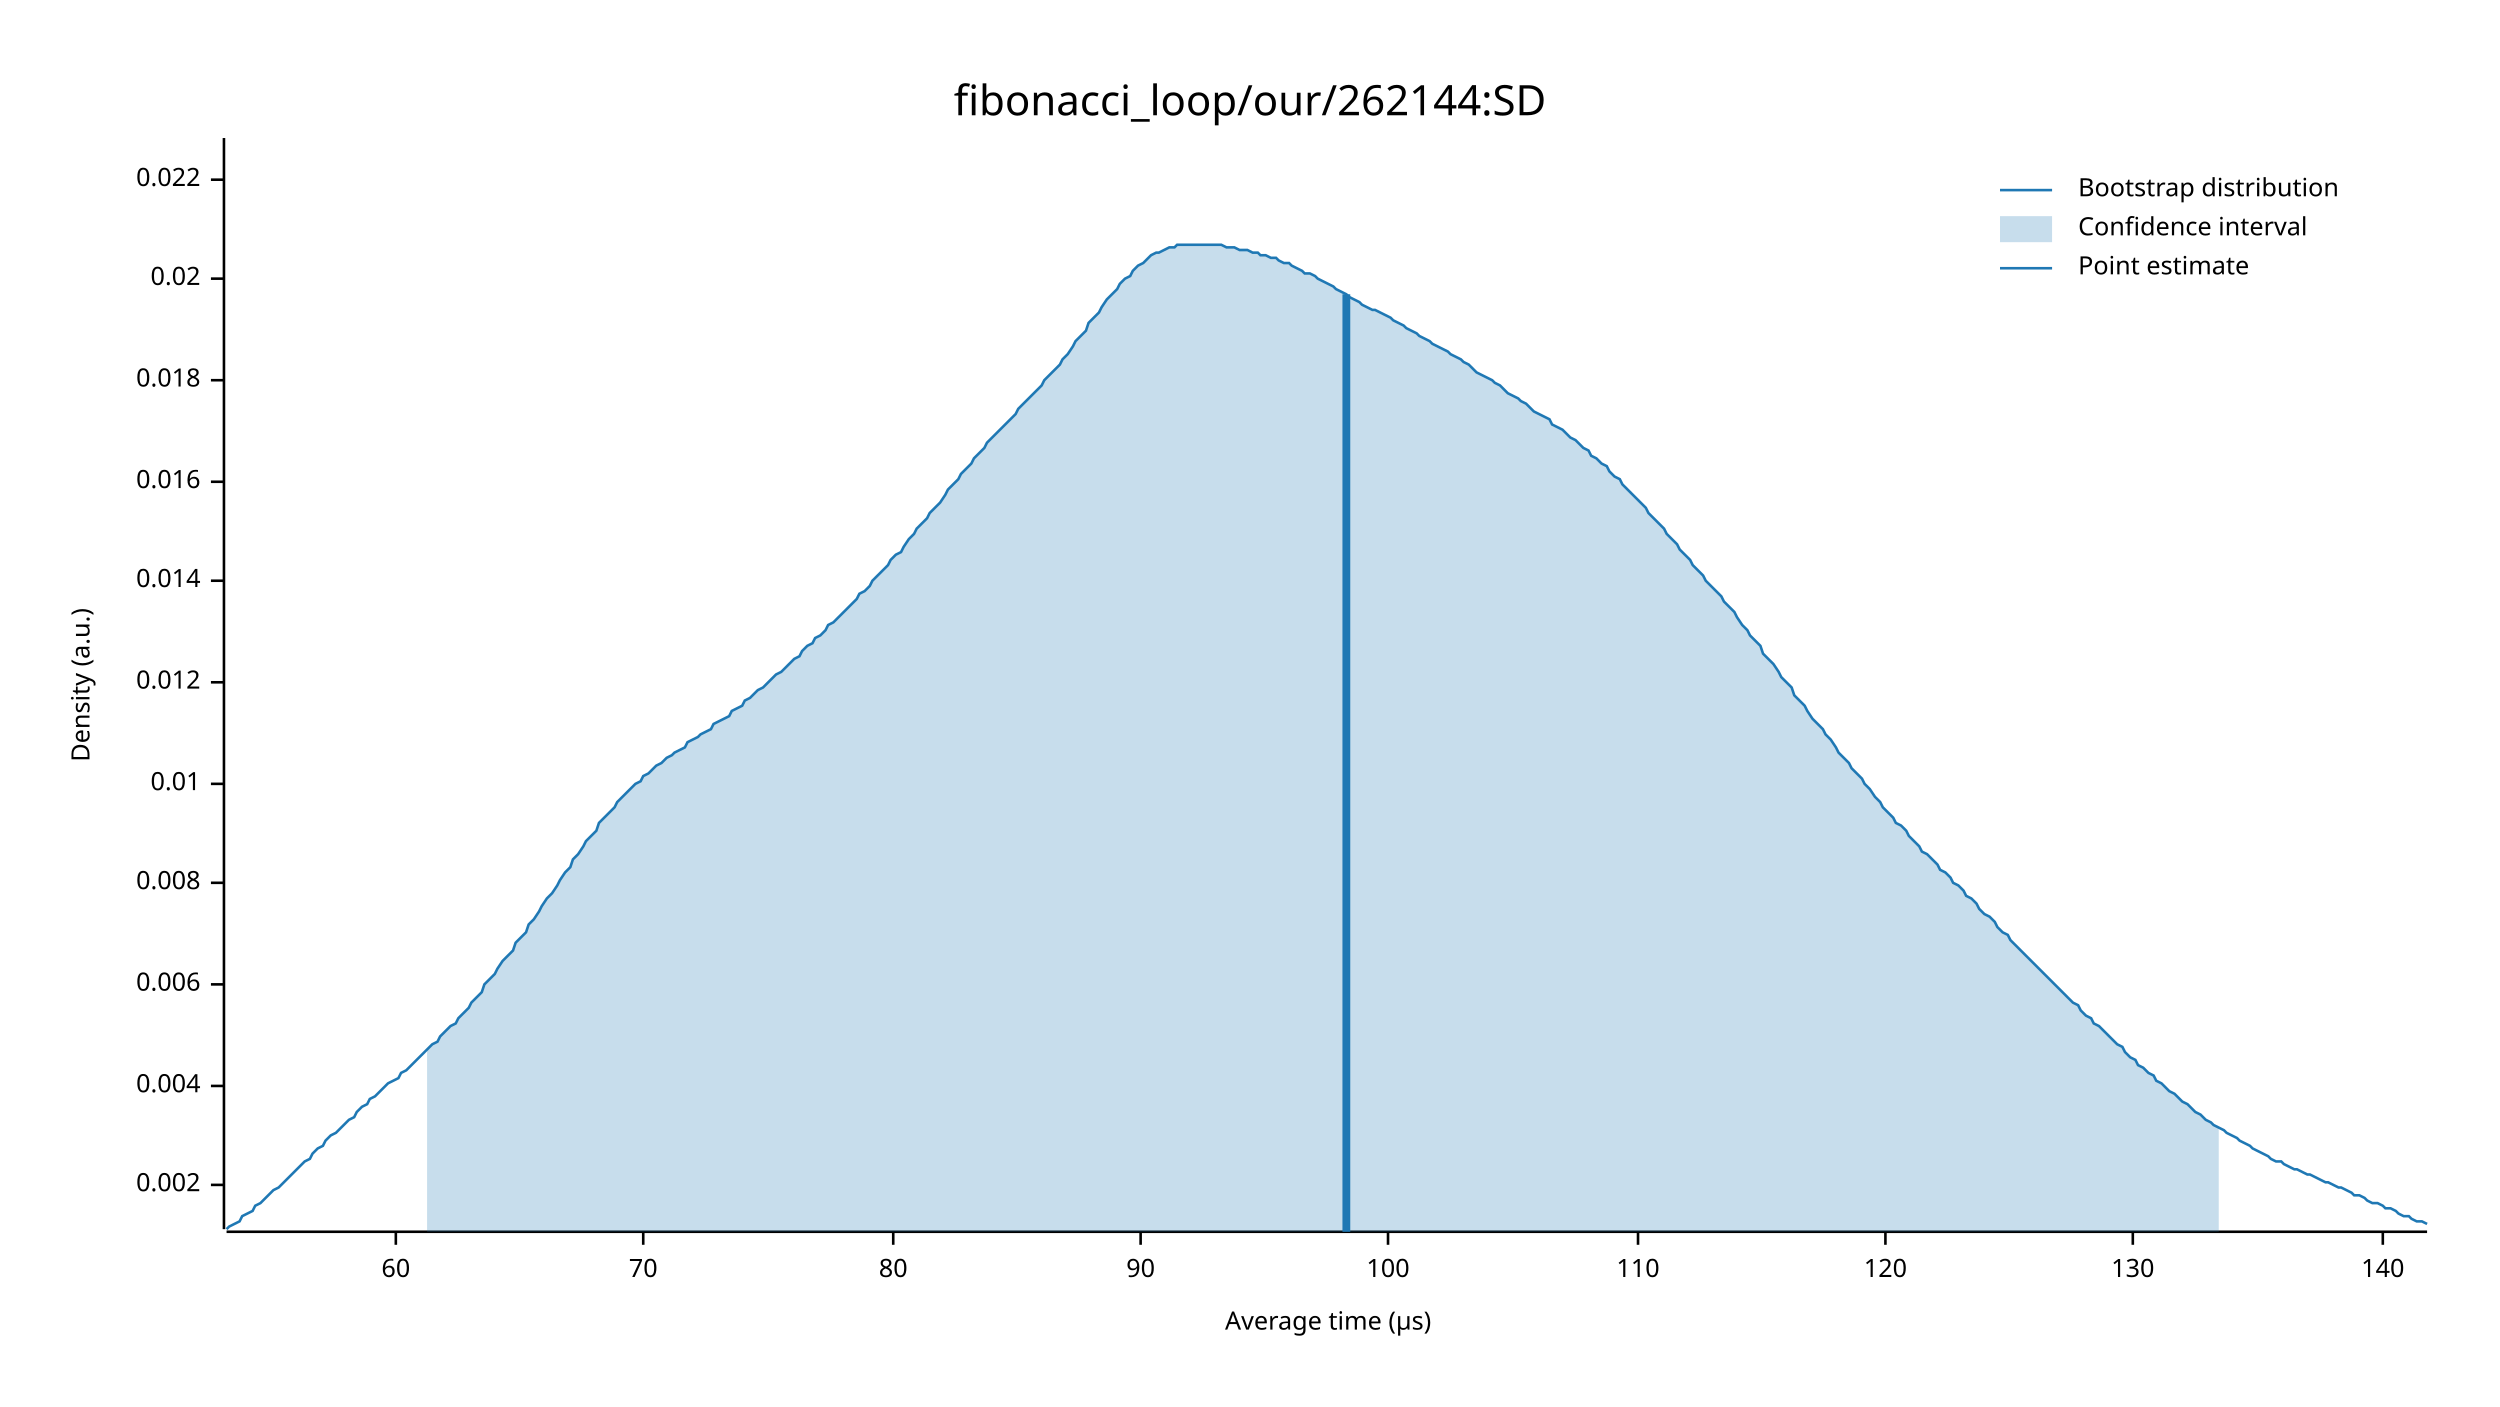
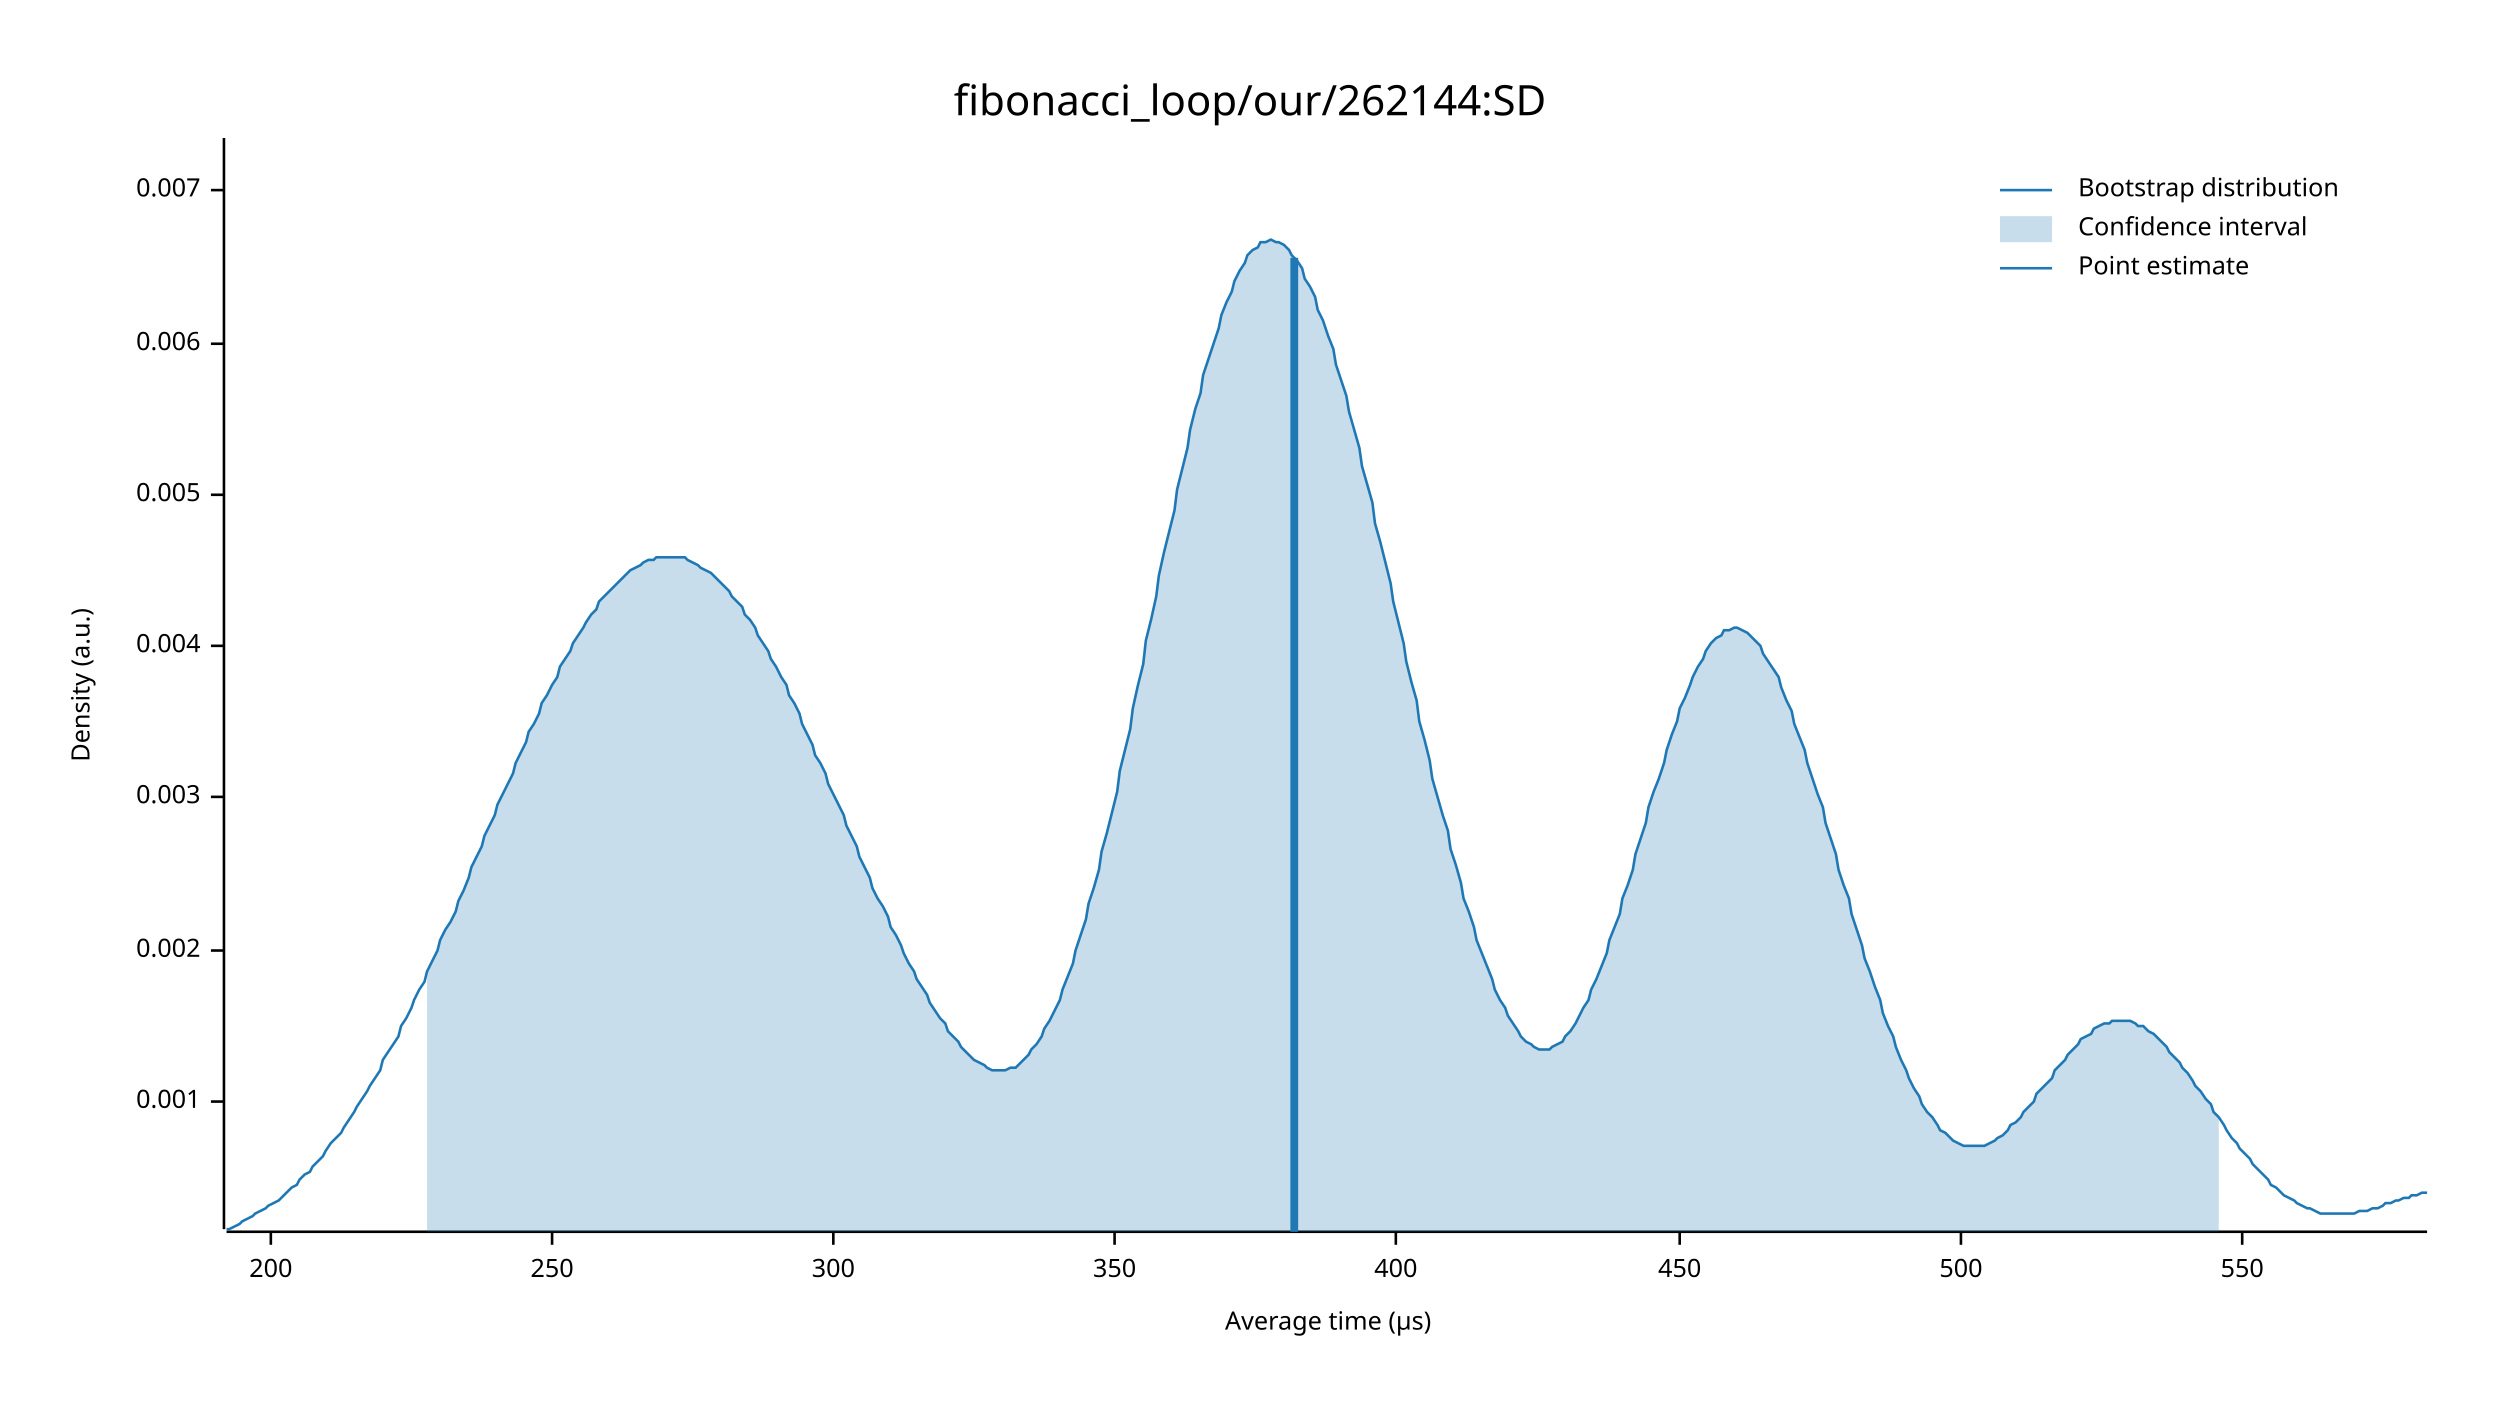
<svg xmlns="http://www.w3.org/2000/svg" width="960" height="540" viewBox="0 0 960 540">
  <text x="480" y="32" dy="0.76em" text-anchor="middle" font-family="sans-serif" font-size="16.129" opacity="1" fill="#000000">
fibonacci_loop/our/262144:SD
</text>
  <text x="27" y="263" dy="0.76em" text-anchor="middle" font-family="sans-serif" font-size="9.677" opacity="1" fill="#000000" transform="rotate(270, 27, 263)">
Density (a.u.)
</text>
  <text x="510" y="513" dy="-0.5ex" text-anchor="middle" font-family="sans-serif" font-size="9.677" opacity="1" fill="#000000">
Average time (µs)
</text>
  <polyline fill="none" opacity="1" stroke="#000000" stroke-width="1" points="86,53 86,472 " />
-   <text x="77" y="455" dy="0.5ex" text-anchor="end" font-family="sans-serif" font-size="9.677" opacity="1" fill="#000000">
+   <text x="77" y="423" dy="0.5ex" text-anchor="end" font-family="sans-serif" font-size="9.677" opacity="1" fill="#000000">
+ 0.001
+ </text>
+   <polyline fill="none" opacity="1" stroke="#000000" stroke-width="1" points="81,423 86,423 " />
+   <text x="77" y="365" dy="0.5ex" text-anchor="end" font-family="sans-serif" font-size="9.677" opacity="1" fill="#000000">
0.002
</text>
-   <polyline fill="none" opacity="1" stroke="#000000" stroke-width="1" points="81,455 86,455 " />
-   <text x="77" y="417" dy="0.5ex" text-anchor="end" font-family="sans-serif" font-size="9.677" opacity="1" fill="#000000">
+   <polyline fill="none" opacity="1" stroke="#000000" stroke-width="1" points="81,365 86,365 " />
+   <text x="77" y="306" dy="0.5ex" text-anchor="end" font-family="sans-serif" font-size="9.677" opacity="1" fill="#000000">
+ 0.003
+ </text>
+   <polyline fill="none" opacity="1" stroke="#000000" stroke-width="1" points="81,306 86,306 " />
+   <text x="77" y="248" dy="0.5ex" text-anchor="end" font-family="sans-serif" font-size="9.677" opacity="1" fill="#000000">
0.004
</text>
-   <polyline fill="none" opacity="1" stroke="#000000" stroke-width="1" points="81,417 86,417 " />
-   <text x="77" y="378" dy="0.5ex" text-anchor="end" font-family="sans-serif" font-size="9.677" opacity="1" fill="#000000">
+   <polyline fill="none" opacity="1" stroke="#000000" stroke-width="1" points="81,248 86,248 " />
+   <text x="77" y="190" dy="0.5ex" text-anchor="end" font-family="sans-serif" font-size="9.677" opacity="1" fill="#000000">
+ 0.005
+ </text>
+   <polyline fill="none" opacity="1" stroke="#000000" stroke-width="1" points="81,190 86,190 " />
+   <text x="77" y="132" dy="0.5ex" text-anchor="end" font-family="sans-serif" font-size="9.677" opacity="1" fill="#000000">
0.006
</text>
-   <polyline fill="none" opacity="1" stroke="#000000" stroke-width="1" points="81,378 86,378 " />
-   <text x="77" y="339" dy="0.5ex" text-anchor="end" font-family="sans-serif" font-size="9.677" opacity="1" fill="#000000">
- 0.008
+   <polyline fill="none" opacity="1" stroke="#000000" stroke-width="1" points="81,132 86,132 " />
+   <text x="77" y="73" dy="0.5ex" text-anchor="end" font-family="sans-serif" font-size="9.677" opacity="1" fill="#000000">
+ 0.007
</text>
-   <polyline fill="none" opacity="1" stroke="#000000" stroke-width="1" points="81,339 86,339 " />
-   <text x="77" y="301" dy="0.5ex" text-anchor="end" font-family="sans-serif" font-size="9.677" opacity="1" fill="#000000">
- 0.01
+   <polyline fill="none" opacity="1" stroke="#000000" stroke-width="1" points="81,73 86,73 " />
+   <polyline fill="none" opacity="1" stroke="#000000" stroke-width="1" points="87,473 932,473 " />
+   <text x="104" y="483" dy="0.76em" text-anchor="middle" font-family="sans-serif" font-size="9.677" opacity="1" fill="#000000">
+ 200
</text>
-   <polyline fill="none" opacity="1" stroke="#000000" stroke-width="1" points="81,301 86,301 " />
-   <text x="77" y="262" dy="0.5ex" text-anchor="end" font-family="sans-serif" font-size="9.677" opacity="1" fill="#000000">
- 0.012
+   <polyline fill="none" opacity="1" stroke="#000000" stroke-width="1" points="104,473 104,478 " />
+   <text x="212" y="483" dy="0.76em" text-anchor="middle" font-family="sans-serif" font-size="9.677" opacity="1" fill="#000000">
+ 250
</text>
-   <polyline fill="none" opacity="1" stroke="#000000" stroke-width="1" points="81,262 86,262 " />
-   <text x="77" y="223" dy="0.5ex" text-anchor="end" font-family="sans-serif" font-size="9.677" opacity="1" fill="#000000">
- 0.014
+   <polyline fill="none" opacity="1" stroke="#000000" stroke-width="1" points="212,473 212,478 " />
+   <text x="320" y="483" dy="0.76em" text-anchor="middle" font-family="sans-serif" font-size="9.677" opacity="1" fill="#000000">
+ 300
</text>
-   <polyline fill="none" opacity="1" stroke="#000000" stroke-width="1" points="81,223 86,223 " />
-   <text x="77" y="185" dy="0.5ex" text-anchor="end" font-family="sans-serif" font-size="9.677" opacity="1" fill="#000000">
- 0.016
+   <polyline fill="none" opacity="1" stroke="#000000" stroke-width="1" points="320,473 320,478 " />
+   <text x="428" y="483" dy="0.76em" text-anchor="middle" font-family="sans-serif" font-size="9.677" opacity="1" fill="#000000">
+ 350
</text>
-   <polyline fill="none" opacity="1" stroke="#000000" stroke-width="1" points="81,185 86,185 " />
-   <text x="77" y="146" dy="0.5ex" text-anchor="end" font-family="sans-serif" font-size="9.677" opacity="1" fill="#000000">
- 0.018
+   <polyline fill="none" opacity="1" stroke="#000000" stroke-width="1" points="428,473 428,478 " />
+   <text x="536" y="483" dy="0.76em" text-anchor="middle" font-family="sans-serif" font-size="9.677" opacity="1" fill="#000000">
+ 400
</text>
-   <polyline fill="none" opacity="1" stroke="#000000" stroke-width="1" points="81,146 86,146 " />
-   <text x="77" y="107" dy="0.5ex" text-anchor="end" font-family="sans-serif" font-size="9.677" opacity="1" fill="#000000">
- 0.02
+   <polyline fill="none" opacity="1" stroke="#000000" stroke-width="1" points="536,473 536,478 " />
+   <text x="645" y="483" dy="0.76em" text-anchor="middle" font-family="sans-serif" font-size="9.677" opacity="1" fill="#000000">
+ 450
</text>
-   <polyline fill="none" opacity="1" stroke="#000000" stroke-width="1" points="81,107 86,107 " />
-   <text x="77" y="69" dy="0.5ex" text-anchor="end" font-family="sans-serif" font-size="9.677" opacity="1" fill="#000000">
- 0.022
+   <polyline fill="none" opacity="1" stroke="#000000" stroke-width="1" points="645,473 645,478 " />
+   <text x="753" y="483" dy="0.76em" text-anchor="middle" font-family="sans-serif" font-size="9.677" opacity="1" fill="#000000">
+ 500
</text>
-   <polyline fill="none" opacity="1" stroke="#000000" stroke-width="1" points="81,69 86,69 " />
-   <polyline fill="none" opacity="1" stroke="#000000" stroke-width="1" points="87,473 932,473 " />
-   <text x="152" y="483" dy="0.76em" text-anchor="middle" font-family="sans-serif" font-size="9.677" opacity="1" fill="#000000">
- 60
+   <polyline fill="none" opacity="1" stroke="#000000" stroke-width="1" points="753,473 753,478 " />
+   <text x="861" y="483" dy="0.76em" text-anchor="middle" font-family="sans-serif" font-size="9.677" opacity="1" fill="#000000">
+ 550
</text>
-   <polyline fill="none" opacity="1" stroke="#000000" stroke-width="1" points="152,473 152,478 " />
-   <text x="247" y="483" dy="0.76em" text-anchor="middle" font-family="sans-serif" font-size="9.677" opacity="1" fill="#000000">
- 70
- </text>
-   <polyline fill="none" opacity="1" stroke="#000000" stroke-width="1" points="247,473 247,478 " />
-   <text x="343" y="483" dy="0.76em" text-anchor="middle" font-family="sans-serif" font-size="9.677" opacity="1" fill="#000000">
- 80
- </text>
-   <polyline fill="none" opacity="1" stroke="#000000" stroke-width="1" points="343,473 343,478 " />
-   <text x="438" y="483" dy="0.76em" text-anchor="middle" font-family="sans-serif" font-size="9.677" opacity="1" fill="#000000">
- 90
- </text>
-   <polyline fill="none" opacity="1" stroke="#000000" stroke-width="1" points="438,473 438,478 " />
-   <text x="533" y="483" dy="0.76em" text-anchor="middle" font-family="sans-serif" font-size="9.677" opacity="1" fill="#000000">
- 100
- </text>
-   <polyline fill="none" opacity="1" stroke="#000000" stroke-width="1" points="533,473 533,478 " />
-   <text x="629" y="483" dy="0.76em" text-anchor="middle" font-family="sans-serif" font-size="9.677" opacity="1" fill="#000000">
- 110
- </text>
-   <polyline fill="none" opacity="1" stroke="#000000" stroke-width="1" points="629,473 629,478 " />
-   <text x="724" y="483" dy="0.76em" text-anchor="middle" font-family="sans-serif" font-size="9.677" opacity="1" fill="#000000">
- 120
- </text>
-   <polyline fill="none" opacity="1" stroke="#000000" stroke-width="1" points="724,473 724,478 " />
-   <text x="819" y="483" dy="0.76em" text-anchor="middle" font-family="sans-serif" font-size="9.677" opacity="1" fill="#000000">
- 130
- </text>
-   <polyline fill="none" opacity="1" stroke="#000000" stroke-width="1" points="819,473 819,478 " />
-   <text x="915" y="483" dy="0.76em" text-anchor="middle" font-family="sans-serif" font-size="9.677" opacity="1" fill="#000000">
- 140
- </text>
-   <polyline fill="none" opacity="1" stroke="#000000" stroke-width="1" points="915,473 915,478 " />
-   <polyline fill="none" opacity="1" stroke="#1F78B4" stroke-width="1" points="87,472 88,471 90,470 92,469 93,467 95,466 97,465 98,463 100,462 102,460 103,459 105,457 107,456 109,454 110,453 112,451 114,449 115,448 117,446 119,445 120,443 122,441 124,440 125,438 127,436 129,435 131,433 132,432 134,430 136,429 137,427 139,425 141,424 142,422 144,421 146,419 147,418 149,416 151,415 153,414 154,412 156,411 158,409 159,408 161,406 163,404 164,403 166,401 168,400 169,398 171,396 173,394 175,393 176,391 178,389 180,387 181,385 183,383 185,381 186,378 188,376 190,374 191,372 193,369 195,367 197,365 198,362 200,360 202,358 203,355 205,353 207,350 208,348 210,345 212,343 214,340 215,338 217,335 219,333 220,330 222,328 224,325 225,323 227,321 229,319 230,316 232,314 234,312 236,310 237,308 239,306 241,304 242,303 244,301 246,300 247,298 249,297 251,295 252,294 254,293 256,291 258,290 259,289 261,288 263,287 264,285 266,284 268,283 269,282 271,281 273,280 274,278 276,277 278,276 280,275 281,273 283,272 285,271 286,269 288,268 290,266 291,265 293,264 295,262 296,261 298,259 300,258 302,256 303,255 305,253 307,252 308,250 310,248 312,247 313,245 315,244 317,242 318,240 320,239 322,237 324,235 325,234 327,232 329,230 330,228 332,227 334,225 335,223 337,221 339,219 341,217 342,215 344,213 346,212 347,210 349,207 351,205 352,203 354,201 356,199 357,197 359,195 361,193 363,190 364,188 366,186 368,184 369,182 371,180 373,178 374,176 376,174 378,172 379,170 381,168 383,166 385,164 386,163 388,161 390,159 391,157 393,155 395,153 396,152 398,150 400,148 401,146 403,144 405,142 407,140 408,138 410,136 412,133 413,131 415,129 417,127 418,124 420,122 422,120 423,118 425,115 427,113 429,111 430,109 432,107 434,106 435,104 437,102 439,101 440,100 442,98 444,97 445,97 447,96 449,95 451,95 452,94 454,94 456,94 457,94 459,94 461,94 462,94 464,94 466,94 468,94 469,94 471,95 473,95 474,95 476,96 478,96 479,96 481,97 483,97 484,98 486,98 488,99 490,99 491,100 493,101 495,101 496,102 498,103 500,104 501,105 503,105 505,106 506,107 508,108 510,109 512,110 513,111 515,112 517,113 518,114 520,115 522,116 523,117 525,118 527,119 528,119 530,120 532,121 534,122 535,123 537,124 539,125 540,126 542,127 544,128 545,129 547,130 549,131 550,132 552,133 554,134 556,135 557,136 559,137 561,138 562,139 564,140 566,142 567,143 569,144 571,145 573,146 574,147 576,148 578,150 579,151 581,152 583,153 584,154 586,155 588,157 589,158 591,159 593,160 595,161 596,163 598,164 600,165 601,166 603,168 605,169 606,170 608,172 610,173 611,175 613,176 615,178 617,179 618,181 620,183 622,184 623,186 625,188 627,190 628,191 630,193 632,195 633,197 635,199 637,201 639,203 640,205 642,207 644,209 645,211 647,213 649,215 650,217 652,219 654,221 655,223 657,225 659,227 661,229 662,231 664,233 666,235 667,237 669,240 671,242 672,244 674,246 676,248 677,251 679,253 681,255 683,258 684,260 686,262 688,264 689,267 691,269 693,271 694,273 696,276 698,278 700,280 701,282 703,284 705,287 706,289 708,291 710,293 711,295 713,297 715,299 716,301 718,303 720,306 722,308 723,310 725,312 727,314 728,316 730,317 732,319 733,321 735,323 737,325 738,327 740,328 742,330 744,332 745,334 747,335 749,337 750,339 752,340 754,342 755,344 757,345 759,347 760,349 762,351 764,352 766,354 767,356 769,358 771,359 772,361 774,363 776,365 777,366 779,368 781,370 782,371 784,373 786,375 788,377 789,378 791,380 793,382 794,383 796,385 798,386 799,388 801,390 803,391 804,393 806,394 808,396 810,398 811,399 813,401 815,402 816,404 818,406 820,407 821,409 823,410 825,412 827,413 828,415 830,416 832,418 833,419 835,420 837,422 838,423 840,424 842,426 843,427 845,428 847,430 849,431 850,432 852,433 854,434 855,435 857,436 859,437 860,438 862,439 864,440 865,441 867,442 869,443 871,444 872,445 874,446 876,446 877,447 879,448 881,449 882,449 884,450 886,451 887,451 889,452 891,453 893,454 894,454 896,455 898,456 899,456 901,457 903,458 904,459 906,459 908,460 909,461 911,462 913,462 915,463 916,464 918,464 920,465 921,466 923,467 925,467 926,468 928,469 930,469 932,470 " />
-   <polygon opacity="0.25" fill="#1F78B4" points="164,403 166,401 168,400 169,398 171,396 173,394 175,393 176,391 178,389 180,387 181,385 183,383 185,381 186,378 188,376 190,374 191,372 193,369 195,367 197,365 198,362 200,360 202,358 203,355 205,353 207,350 208,348 210,345 212,343 214,340 215,338 217,335 219,333 220,330 222,328 224,325 225,323 227,321 229,319 230,316 232,314 234,312 236,310 237,308 239,306 241,304 242,303 244,301 246,300 247,298 249,297 251,295 252,294 254,293 256,291 258,290 259,289 261,288 263,287 264,285 266,284 268,283 269,282 271,281 273,280 274,278 276,277 278,276 280,275 281,273 283,272 285,271 286,269 288,268 290,266 291,265 293,264 295,262 296,261 298,259 300,258 302,256 303,255 305,253 307,252 308,250 310,248 312,247 313,245 315,244 317,242 318,240 320,239 322,237 324,235 325,234 327,232 329,230 330,228 332,227 334,225 335,223 337,221 339,219 341,217 342,215 344,213 346,212 347,210 349,207 351,205 352,203 354,201 356,199 357,197 359,195 361,193 363,190 364,188 366,186 368,184 369,182 371,180 373,178 374,176 376,174 378,172 379,170 381,168 383,166 385,164 386,163 388,161 390,159 391,157 393,155 395,153 396,152 398,150 400,148 401,146 403,144 405,142 407,140 408,138 410,136 412,133 413,131 415,129 417,127 418,124 420,122 422,120 423,118 425,115 427,113 429,111 430,109 432,107 434,106 435,104 437,102 439,101 440,100 442,98 444,97 445,97 447,96 449,95 451,95 452,94 454,94 456,94 457,94 459,94 461,94 462,94 464,94 466,94 468,94 469,94 471,95 473,95 474,95 476,96 478,96 479,96 481,97 483,97 484,98 486,98 488,99 490,99 491,100 493,101 495,101 496,102 498,103 500,104 501,105 503,105 505,106 506,107 508,108 510,109 512,110 513,111 515,112 517,113 518,114 520,115 522,116 523,117 525,118 527,119 528,119 530,120 532,121 534,122 535,123 537,124 539,125 540,126 542,127 544,128 545,129 547,130 549,131 550,132 552,133 554,134 556,135 557,136 559,137 561,138 562,139 564,140 566,142 567,143 569,144 571,145 573,146 574,147 576,148 578,150 579,151 581,152 583,153 584,154 586,155 588,157 589,158 591,159 593,160 595,161 596,163 598,164 600,165 601,166 603,168 605,169 606,170 608,172 610,173 611,175 613,176 615,178 617,179 618,181 620,183 622,184 623,186 625,188 627,190 628,191 630,193 632,195 633,197 635,199 637,201 639,203 640,205 642,207 644,209 645,211 647,213 649,215 650,217 652,219 654,221 655,223 657,225 659,227 661,229 662,231 664,233 666,235 667,237 669,240 671,242 672,244 674,246 676,248 677,251 679,253 681,255 683,258 684,260 686,262 688,264 689,267 691,269 693,271 694,273 696,276 698,278 700,280 701,282 703,284 705,287 706,289 708,291 710,293 711,295 713,297 715,299 716,301 718,303 720,306 722,308 723,310 725,312 727,314 728,316 730,317 732,319 733,321 735,323 737,325 738,327 740,328 742,330 744,332 745,334 747,335 749,337 750,339 752,340 754,342 755,344 757,345 759,347 760,349 762,351 764,352 766,354 767,356 769,358 771,359 772,361 774,363 776,365 777,366 779,368 781,370 782,371 784,373 786,375 788,377 789,378 791,380 793,382 794,383 796,385 798,386 799,388 801,390 803,391 804,393 806,394 808,396 810,398 811,399 813,401 815,402 816,404 818,406 820,407 821,409 823,410 825,412 827,413 828,415 830,416 832,418 833,419 835,420 837,422 838,423 840,424 842,426 843,427 845,428 847,430 849,431 850,432 852,433 852,473 164,473 " />
-   <polyline fill="none" opacity="1" stroke="#1F78B4" stroke-width="3" points="517,473 517,113 " />
+   <polyline fill="none" opacity="1" stroke="#000000" stroke-width="1" points="861,473 861,478 " />
+   <polyline fill="none" opacity="1" stroke="#1F78B4" stroke-width="1" points="87,472 88,472 90,471 92,470 93,469 95,468 97,467 98,466 100,465 102,464 103,463 105,462 107,461 109,459 110,458 112,456 114,455 115,453 117,451 119,450 120,448 122,446 124,444 125,442 127,439 129,437 131,435 132,433 134,430 136,427 137,425 139,422 141,419 142,417 144,414 146,411 147,407 149,404 151,401 153,398 154,394 156,391 158,387 159,384 161,380 163,377 164,373 166,369 168,365 169,361 171,357 173,354 175,350 176,346 178,342 180,337 181,333 183,329 185,325 186,321 188,317 190,313 191,309 193,305 195,301 197,297 198,293 200,289 202,285 203,281 205,278 207,274 208,270 210,267 212,263 214,260 215,256 217,253 219,250 220,247 222,244 224,241 225,239 227,236 229,234 230,231 232,229 234,227 236,225 237,224 239,222 241,220 242,219 244,218 246,217 247,216 249,215 251,215 252,214 254,214 256,214 258,214 259,214 261,214 263,214 264,215 266,216 268,217 269,218 271,219 273,220 274,221 276,223 278,225 280,227 281,229 283,231 285,233 286,236 288,238 290,241 291,244 293,247 295,250 296,253 298,256 300,260 302,263 303,267 305,270 307,274 308,278 310,282 312,286 313,290 315,293 317,297 318,301 320,305 322,309 324,313 325,317 327,321 329,325 330,329 332,333 334,337 335,341 337,345 339,348 341,352 342,356 344,359 346,363 347,366 349,370 351,373 352,376 354,379 356,382 357,385 359,388 361,391 363,393 364,396 366,398 368,400 369,402 371,404 373,406 374,407 376,408 378,409 379,410 381,411 383,411 385,411 386,411 388,410 390,410 391,409 393,407 395,405 396,403 398,401 400,398 401,395 403,392 405,388 407,384 408,380 410,375 412,370 413,365 415,359 417,353 418,347 420,341 422,334 423,327 425,320 427,312 429,304 430,296 432,288 434,280 435,272 437,263 439,255 440,246 442,238 444,229 445,221 447,212 449,204 451,196 452,188 454,180 456,172 457,165 459,157 461,151 462,144 464,138 466,132 468,126 469,121 471,116 473,112 474,108 476,104 478,101 479,98 481,96 483,95 484,93 486,93 488,92 490,93 491,93 493,94 495,96 496,98 498,100 500,103 501,107 503,110 505,114 506,119 508,123 510,129 512,134 513,140 515,146 517,152 518,158 520,165 522,172 523,179 525,186 527,193 528,201 530,208 532,216 534,224 535,231 537,239 539,247 540,254 542,262 544,269 545,277 547,284 549,292 550,299 552,306 554,313 556,319 557,326 559,332 561,339 562,345 564,350 566,356 567,361 569,366 571,371 573,376 574,380 576,384 578,387 579,390 581,393 583,396 584,398 586,400 588,401 589,402 591,403 593,403 595,403 596,402 598,401 600,400 601,398 603,396 605,393 606,391 608,387 610,384 611,380 613,376 615,371 617,366 618,361 620,356 622,351 623,345 625,340 627,334 628,328 630,322 632,316 633,310 635,304 637,299 639,293 640,288 642,282 644,277 645,272 647,268 649,263 650,260 652,256 654,253 655,250 657,247 659,245 661,244 662,242 664,242 666,241 667,241 669,242 671,243 672,244 674,246 676,248 677,251 679,254 681,257 683,260 684,264 686,269 688,273 689,278 691,283 693,288 694,293 696,299 698,305 700,310 701,316 703,322 705,328 706,334 708,340 710,345 711,351 713,357 715,363 716,368 718,373 720,379 722,384 723,389 725,394 727,398 728,402 730,407 732,411 733,414 735,418 737,421 738,424 740,427 742,429 744,432 745,434 747,435 749,437 750,438 752,439 754,440 755,440 757,440 759,440 760,440 762,440 764,439 766,438 767,437 769,436 771,434 772,432 774,431 776,429 777,427 779,425 781,423 782,420 784,418 786,416 788,414 789,411 791,409 793,407 794,405 796,403 798,401 799,399 801,398 803,397 804,395 806,394 808,393 810,393 811,392 813,392 815,392 816,392 818,392 820,393 821,394 823,394 825,396 827,397 828,398 830,400 832,402 833,404 835,406 837,408 838,410 840,412 842,415 843,417 845,419 847,422 849,424 850,427 852,429 854,432 855,434 857,437 859,439 860,441 862,443 864,445 865,447 867,449 869,451 871,453 872,455 874,456 876,458 877,459 879,460 881,461 882,462 884,463 886,464 887,464 889,465 891,466 893,466 894,466 896,466 898,466 899,466 901,466 903,466 904,466 906,465 908,465 909,465 911,464 913,464 915,463 916,462 918,462 920,461 921,461 923,460 925,460 926,459 928,459 930,458 932,458 " />
+   <polygon opacity="0.25" fill="#1F78B4" points="164,373 166,369 168,365 169,361 171,357 173,354 175,350 176,346 178,342 180,337 181,333 183,329 185,325 186,321 188,317 190,313 191,309 193,305 195,301 197,297 198,293 200,289 202,285 203,281 205,278 207,274 208,270 210,267 212,263 214,260 215,256 217,253 219,250 220,247 222,244 224,241 225,239 227,236 229,234 230,231 232,229 234,227 236,225 237,224 239,222 241,220 242,219 244,218 246,217 247,216 249,215 251,215 252,214 254,214 256,214 258,214 259,214 261,214 263,214 264,215 266,216 268,217 269,218 271,219 273,220 274,221 276,223 278,225 280,227 281,229 283,231 285,233 286,236 288,238 290,241 291,244 293,247 295,250 296,253 298,256 300,260 302,263 303,267 305,270 307,274 308,278 310,282 312,286 313,290 315,293 317,297 318,301 320,305 322,309 324,313 325,317 327,321 329,325 330,329 332,333 334,337 335,341 337,345 339,348 341,352 342,356 344,359 346,363 347,366 349,370 351,373 352,376 354,379 356,382 357,385 359,388 361,391 363,393 364,396 366,398 368,400 369,402 371,404 373,406 374,407 376,408 378,409 379,410 381,411 383,411 385,411 386,411 388,410 390,410 391,409 393,407 395,405 396,403 398,401 400,398 401,395 403,392 405,388 407,384 408,380 410,375 412,370 413,365 415,359 417,353 418,347 420,341 422,334 423,327 425,320 427,312 429,304 430,296 432,288 434,280 435,272 437,263 439,255 440,246 442,238 444,229 445,221 447,212 449,204 451,196 452,188 454,180 456,172 457,165 459,157 461,151 462,144 464,138 466,132 468,126 469,121 471,116 473,112 474,108 476,104 478,101 479,98 481,96 483,95 484,93 486,93 488,92 490,93 491,93 493,94 495,96 496,98 498,100 500,103 501,107 503,110 505,114 506,119 508,123 510,129 512,134 513,140 515,146 517,152 518,158 520,165 522,172 523,179 525,186 527,193 528,201 530,208 532,216 534,224 535,231 537,239 539,247 540,254 542,262 544,269 545,277 547,284 549,292 550,299 552,306 554,313 556,319 557,326 559,332 561,339 562,345 564,350 566,356 567,361 569,366 571,371 573,376 574,380 576,384 578,387 579,390 581,393 583,396 584,398 586,400 588,401 589,402 591,403 593,403 595,403 596,402 598,401 600,400 601,398 603,396 605,393 606,391 608,387 610,384 611,380 613,376 615,371 617,366 618,361 620,356 622,351 623,345 625,340 627,334 628,328 630,322 632,316 633,310 635,304 637,299 639,293 640,288 642,282 644,277 645,272 647,268 649,263 650,260 652,256 654,253 655,250 657,247 659,245 661,244 662,242 664,242 666,241 667,241 669,242 671,243 672,244 674,246 676,248 677,251 679,254 681,257 683,260 684,264 686,269 688,273 689,278 691,283 693,288 694,293 696,299 698,305 700,310 701,316 703,322 705,328 706,334 708,340 710,345 711,351 713,357 715,363 716,368 718,373 720,379 722,384 723,389 725,394 727,398 728,402 730,407 732,411 733,414 735,418 737,421 738,424 740,427 742,429 744,432 745,434 747,435 749,437 750,438 752,439 754,440 755,440 757,440 759,440 760,440 762,440 764,439 766,438 767,437 769,436 771,434 772,432 774,431 776,429 777,427 779,425 781,423 782,420 784,418 786,416 788,414 789,411 791,409 793,407 794,405 796,403 798,401 799,399 801,398 803,397 804,395 806,394 808,393 810,393 811,392 813,392 815,392 816,392 818,392 820,393 821,394 823,394 825,396 827,397 828,398 830,400 832,402 833,404 835,406 837,408 838,410 840,412 842,415 843,417 845,419 847,422 849,424 850,427 852,429 852,473 164,473 " />
+   <polyline fill="none" opacity="1" stroke="#1F78B4" stroke-width="3" points="497,473 497,99 " />
  <text x="798" y="68" dy="0.76em" text-anchor="start" font-family="sans-serif" font-size="9.677" opacity="1" fill="#000000">
Bootstrap distribution
</text>
  <text x="798" y="83" dy="0.76em" text-anchor="start" font-family="sans-serif" font-size="9.677" opacity="1" fill="#000000">
Confidence interval
</text>
  <text x="798" y="98" dy="0.76em" text-anchor="start" font-family="sans-serif" font-size="9.677" opacity="1" fill="#000000">
Point estimate
</text>
  <polyline fill="none" opacity="1" stroke="#1F78B4" stroke-width="1" points="768,73 788,73 " />
  <rect x="768" y="83" width="20" height="10" opacity="0.25" fill="#1F78B4" stroke="none" />
  <polyline fill="none" opacity="1" stroke="#1F78B4" stroke-width="1" points="768,103 788,103 " />
</svg>
